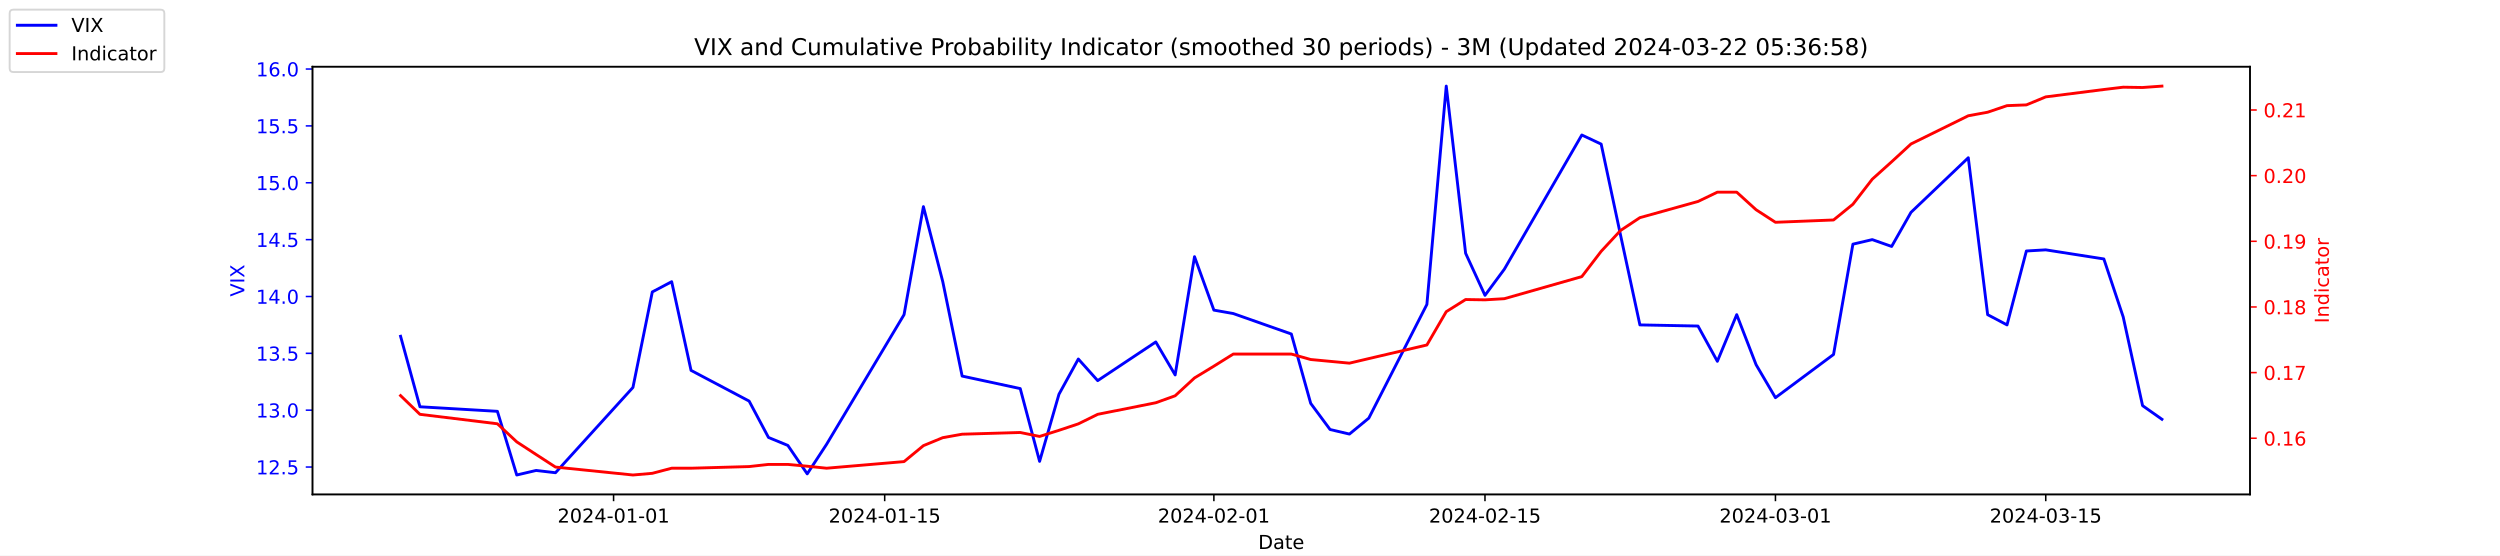
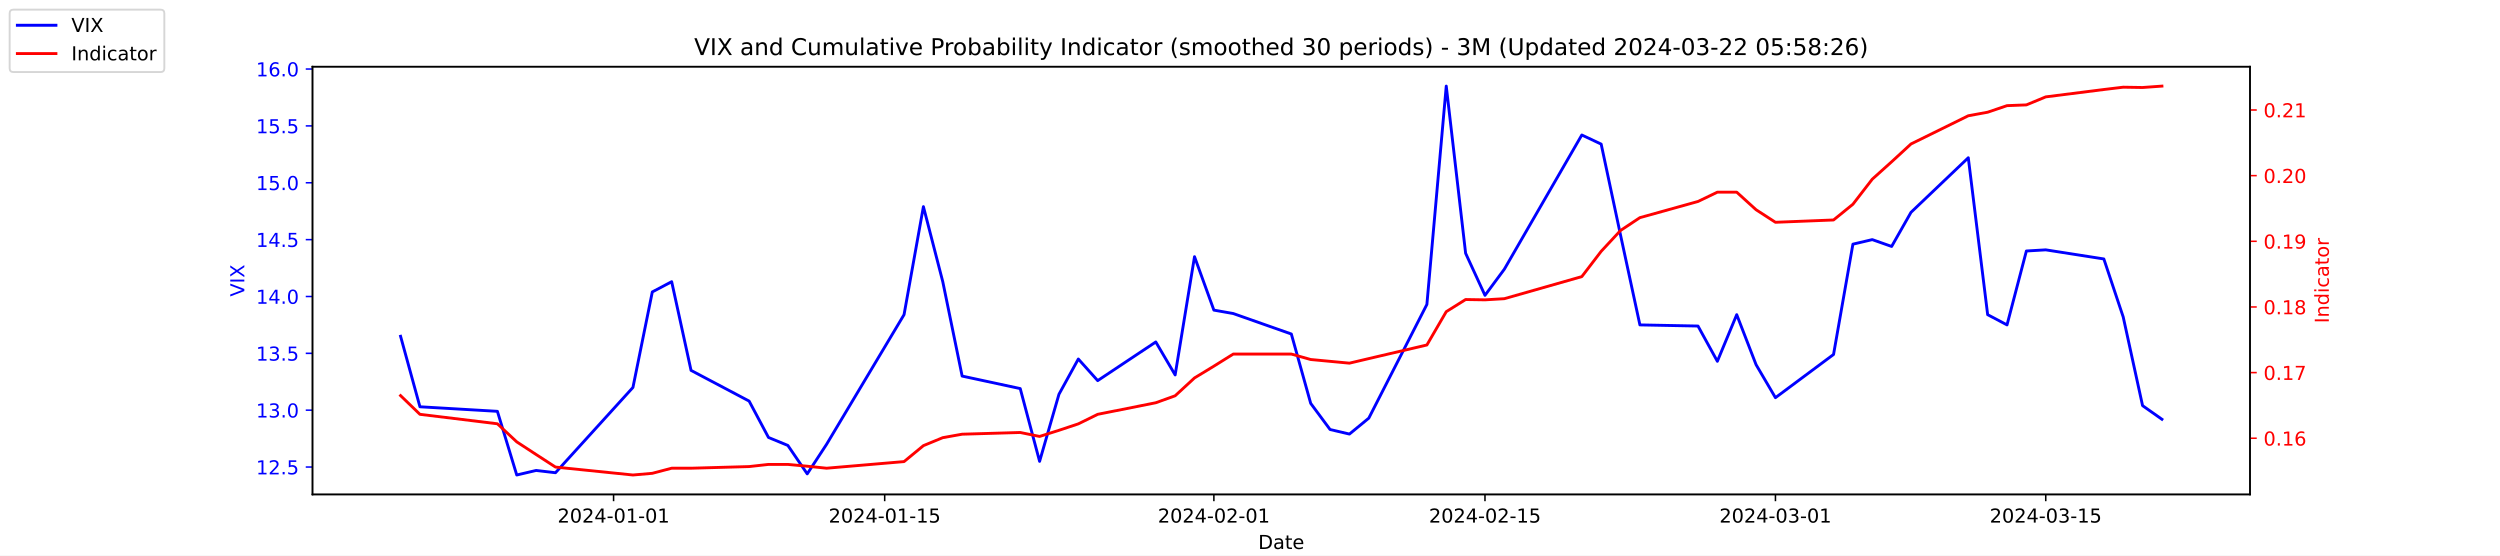
<svg xmlns="http://www.w3.org/2000/svg" xmlns:xlink="http://www.w3.org/1999/xlink" width="1296pt" height="288pt" viewBox="0 0 1296 288" version="1.1">
  <defs>
    <style type="text/css">*{stroke-linejoin: round; stroke-linecap: butt}</style>
  </defs>
  <g id="figure_1">
    <g id="patch_1">
      <path d="M 0 288  L 1296 288  L 1296 0  L 0 0  z " style="fill: #ffffff" />
    </g>
    <g id="axes_1">
      <g id="patch_2">
        <path d="M 162 256.32  L 1166.4 256.32  L 1166.4 34.56  L 162 34.56  z " style="fill: #ffffff" />
      </g>
      <g id="matplotlib.axis_1">
        <g id="xtick_1">
          <g id="line2d_1">
            <defs>
-               <path id="m1d651696b2" d="M 0 0  L 0 3.5  " style="stroke: #000000; stroke-width: 0.8" />
+               <path id="m2d29295053" d="M 0 0  L 0 3.5  " style="stroke: #000000; stroke-width: 0.8" />
            </defs>
            <g>
-               <use xlink:href="#m1d651696b2" x="318.079" y="256.32" style="stroke: #000000; stroke-width: 0.8" />
+               <use xlink:href="#m2d29295053" x="318.079" y="256.32" style="stroke: #000000; stroke-width: 0.8" />
            </g>
          </g>
          <g id="text_1">
            <g transform="translate(289.0209 270.9184) scale(0.1 -0.1)">
              <defs>
                <path id="DejaVuSans-32" d="M 1228 531  L 3431 531  L 3431 0  L 469 0  L 469 531  Q 828 903 1448 1529  Q 2069 2156 2228 2338  Q 2531 2678 2651 2914  Q 2772 3150 2772 3378  Q 2772 3750 2511 3984  Q 2250 4219 1831 4219  Q 1534 4219 1204 4116  Q 875 4013 500 3803  L 500 4441  Q 881 4594 1212 4672  Q 1544 4750 1819 4750  Q 2544 4750 2975 4387  Q 3406 4025 3406 3419  Q 3406 3131 3298 2873  Q 3191 2616 2906 2266  Q 2828 2175 2409 1742  Q 1991 1309 1228 531  z " transform="scale(0.015625)" />
                <path id="DejaVuSans-30" d="M 2034 4250  Q 1547 4250 1301 3770  Q 1056 3291 1056 2328  Q 1056 1369 1301 889  Q 1547 409 2034 409  Q 2525 409 2770 889  Q 3016 1369 3016 2328  Q 3016 3291 2770 3770  Q 2525 4250 2034 4250  z M 2034 4750  Q 2819 4750 3233 4129  Q 3647 3509 3647 2328  Q 3647 1150 3233 529  Q 2819 -91 2034 -91  Q 1250 -91 836 529  Q 422 1150 422 2328  Q 422 3509 836 4129  Q 1250 4750 2034 4750  z " transform="scale(0.015625)" />
                <path id="DejaVuSans-34" d="M 2419 4116  L 825 1625  L 2419 1625  L 2419 4116  z M 2253 4666  L 3047 4666  L 3047 1625  L 3713 1625  L 3713 1100  L 3047 1100  L 3047 0  L 2419 0  L 2419 1100  L 313 1100  L 313 1709  L 2253 4666  z " transform="scale(0.015625)" />
                <path id="DejaVuSans-2d" d="M 313 2009  L 1997 2009  L 1997 1497  L 313 1497  L 313 2009  z " transform="scale(0.015625)" />
                <path id="DejaVuSans-31" d="M 794 531  L 1825 531  L 1825 4091  L 703 3866  L 703 4441  L 1819 4666  L 2450 4666  L 2450 531  L 3481 531  L 3481 0  L 794 0  L 794 531  z " transform="scale(0.015625)" />
              </defs>
              <use xlink:href="#DejaVuSans-32" />
              <use xlink:href="#DejaVuSans-30" x="63.623" />
              <use xlink:href="#DejaVuSans-32" x="127.246" />
              <use xlink:href="#DejaVuSans-34" x="190.869" />
              <use xlink:href="#DejaVuSans-2d" x="254.492" />
              <use xlink:href="#DejaVuSans-30" x="290.576" />
              <use xlink:href="#DejaVuSans-31" x="354.199" />
              <use xlink:href="#DejaVuSans-2d" x="417.822" />
              <use xlink:href="#DejaVuSans-30" x="453.906" />
              <use xlink:href="#DejaVuSans-31" x="517.529" />
            </g>
          </g>
        </g>
        <g id="xtick_2">
          <g id="line2d_2">
            <g>
-               <use xlink:href="#m1d651696b2" x="458.619" y="256.32" style="stroke: #000000; stroke-width: 0.8" />
+               <use xlink:href="#m2d29295053" x="458.619" y="256.32" style="stroke: #000000; stroke-width: 0.8" />
            </g>
          </g>
          <g id="text_2">
            <g transform="translate(429.5608 270.9184) scale(0.1 -0.1)">
              <defs>
                <path id="DejaVuSans-35" d="M 691 4666  L 3169 4666  L 3169 4134  L 1269 4134  L 1269 2991  Q 1406 3038 1543 3061  Q 1681 3084 1819 3084  Q 2600 3084 3056 2656  Q 3513 2228 3513 1497  Q 3513 744 3044 326  Q 2575 -91 1722 -91  Q 1428 -91 1123 -41  Q 819 9 494 109  L 494 744  Q 775 591 1075 516  Q 1375 441 1709 441  Q 2250 441 2565 725  Q 2881 1009 2881 1497  Q 2881 1984 2565 2268  Q 2250 2553 1709 2553  Q 1456 2553 1204 2497  Q 953 2441 691 2322  L 691 4666  z " transform="scale(0.015625)" />
              </defs>
              <use xlink:href="#DejaVuSans-32" />
              <use xlink:href="#DejaVuSans-30" x="63.623" />
              <use xlink:href="#DejaVuSans-32" x="127.246" />
              <use xlink:href="#DejaVuSans-34" x="190.869" />
              <use xlink:href="#DejaVuSans-2d" x="254.492" />
              <use xlink:href="#DejaVuSans-30" x="290.576" />
              <use xlink:href="#DejaVuSans-31" x="354.199" />
              <use xlink:href="#DejaVuSans-2d" x="417.822" />
              <use xlink:href="#DejaVuSans-31" x="453.906" />
              <use xlink:href="#DejaVuSans-35" x="517.529" />
            </g>
          </g>
        </g>
        <g id="xtick_3">
          <g id="line2d_3">
            <g>
-               <use xlink:href="#m1d651696b2" x="629.274" y="256.32" style="stroke: #000000; stroke-width: 0.8" />
+               <use xlink:href="#m2d29295053" x="629.274" y="256.32" style="stroke: #000000; stroke-width: 0.8" />
            </g>
          </g>
          <g id="text_3">
            <g transform="translate(600.2164 270.9184) scale(0.1 -0.1)">
              <use xlink:href="#DejaVuSans-32" />
              <use xlink:href="#DejaVuSans-30" x="63.623" />
              <use xlink:href="#DejaVuSans-32" x="127.246" />
              <use xlink:href="#DejaVuSans-34" x="190.869" />
              <use xlink:href="#DejaVuSans-2d" x="254.492" />
              <use xlink:href="#DejaVuSans-30" x="290.576" />
              <use xlink:href="#DejaVuSans-32" x="354.199" />
              <use xlink:href="#DejaVuSans-2d" x="417.822" />
              <use xlink:href="#DejaVuSans-30" x="453.906" />
              <use xlink:href="#DejaVuSans-31" x="517.529" />
            </g>
          </g>
        </g>
        <g id="xtick_4">
          <g id="line2d_4">
            <g>
-               <use xlink:href="#m1d651696b2" x="769.814" y="256.32" style="stroke: #000000; stroke-width: 0.8" />
+               <use xlink:href="#m2d29295053" x="769.814" y="256.32" style="stroke: #000000; stroke-width: 0.8" />
            </g>
          </g>
          <g id="text_4">
            <g transform="translate(740.7562 270.9184) scale(0.1 -0.1)">
              <use xlink:href="#DejaVuSans-32" />
              <use xlink:href="#DejaVuSans-30" x="63.623" />
              <use xlink:href="#DejaVuSans-32" x="127.246" />
              <use xlink:href="#DejaVuSans-34" x="190.869" />
              <use xlink:href="#DejaVuSans-2d" x="254.492" />
              <use xlink:href="#DejaVuSans-30" x="290.576" />
              <use xlink:href="#DejaVuSans-32" x="354.199" />
              <use xlink:href="#DejaVuSans-2d" x="417.822" />
              <use xlink:href="#DejaVuSans-31" x="453.906" />
              <use xlink:href="#DejaVuSans-35" x="517.529" />
            </g>
          </g>
        </g>
        <g id="xtick_5">
          <g id="line2d_5">
            <g>
-               <use xlink:href="#m1d651696b2" x="920.392" y="256.32" style="stroke: #000000; stroke-width: 0.8" />
+               <use xlink:href="#m2d29295053" x="920.392" y="256.32" style="stroke: #000000; stroke-width: 0.8" />
            </g>
          </g>
          <g id="text_5">
            <g transform="translate(891.3347 270.9184) scale(0.1 -0.1)">
              <defs>
                <path id="DejaVuSans-33" d="M 2597 2516  Q 3050 2419 3304 2112  Q 3559 1806 3559 1356  Q 3559 666 3084 287  Q 2609 -91 1734 -91  Q 1441 -91 1130 -33  Q 819 25 488 141  L 488 750  Q 750 597 1062 519  Q 1375 441 1716 441  Q 2309 441 2620 675  Q 2931 909 2931 1356  Q 2931 1769 2642 2001  Q 2353 2234 1838 2234  L 1294 2234  L 1294 2753  L 1863 2753  Q 2328 2753 2575 2939  Q 2822 3125 2822 3475  Q 2822 3834 2567 4026  Q 2313 4219 1838 4219  Q 1578 4219 1281 4162  Q 984 4106 628 3988  L 628 4550  Q 988 4650 1302 4700  Q 1616 4750 1894 4750  Q 2613 4750 3031 4423  Q 3450 4097 3450 3541  Q 3450 3153 3228 2886  Q 3006 2619 2597 2516  z " transform="scale(0.015625)" />
              </defs>
              <use xlink:href="#DejaVuSans-32" />
              <use xlink:href="#DejaVuSans-30" x="63.623" />
              <use xlink:href="#DejaVuSans-32" x="127.246" />
              <use xlink:href="#DejaVuSans-34" x="190.869" />
              <use xlink:href="#DejaVuSans-2d" x="254.492" />
              <use xlink:href="#DejaVuSans-30" x="290.576" />
              <use xlink:href="#DejaVuSans-33" x="354.199" />
              <use xlink:href="#DejaVuSans-2d" x="417.822" />
              <use xlink:href="#DejaVuSans-30" x="453.906" />
              <use xlink:href="#DejaVuSans-31" x="517.529" />
            </g>
          </g>
        </g>
        <g id="xtick_6">
          <g id="line2d_6">
            <g>
-               <use xlink:href="#m1d651696b2" x="1060.514" y="256.32" style="stroke: #000000; stroke-width: 0.8" />
+               <use xlink:href="#m2d29295053" x="1060.514" y="256.32" style="stroke: #000000; stroke-width: 0.8" />
            </g>
          </g>
          <g id="text_6">
            <g transform="translate(1031.456 270.9184) scale(0.1 -0.1)">
              <use xlink:href="#DejaVuSans-32" />
              <use xlink:href="#DejaVuSans-30" x="63.623" />
              <use xlink:href="#DejaVuSans-32" x="127.246" />
              <use xlink:href="#DejaVuSans-34" x="190.869" />
              <use xlink:href="#DejaVuSans-2d" x="254.492" />
              <use xlink:href="#DejaVuSans-30" x="290.576" />
              <use xlink:href="#DejaVuSans-33" x="354.199" />
              <use xlink:href="#DejaVuSans-2d" x="417.822" />
              <use xlink:href="#DejaVuSans-31" x="453.906" />
              <use xlink:href="#DejaVuSans-35" x="517.529" />
            </g>
          </g>
        </g>
        <g id="text_7">
          <g transform="translate(652.2492 284.5966) scale(0.1 -0.1)">
            <defs>
              <path id="DejaVuSans-44" d="M 1259 4147  L 1259 519  L 2022 519  Q 2988 519 3436 956  Q 3884 1394 3884 2338  Q 3884 3275 3436 3711  Q 2988 4147 2022 4147  L 1259 4147  z M 628 4666  L 1925 4666  Q 3281 4666 3915 4102  Q 4550 3538 4550 2338  Q 4550 1131 3912 565  Q 3275 0 1925 0  L 628 0  L 628 4666  z " transform="scale(0.015625)" />
              <path id="DejaVuSans-61" d="M 2194 1759  Q 1497 1759 1228 1600  Q 959 1441 959 1056  Q 959 750 1161 570  Q 1363 391 1709 391  Q 2188 391 2477 730  Q 2766 1069 2766 1631  L 2766 1759  L 2194 1759  z M 3341 1997  L 3341 0  L 2766 0  L 2766 531  Q 2569 213 2275 61  Q 1981 -91 1556 -91  Q 1019 -91 701 211  Q 384 513 384 1019  Q 384 1609 779 1909  Q 1175 2209 1959 2209  L 2766 2209  L 2766 2266  Q 2766 2663 2505 2880  Q 2244 3097 1772 3097  Q 1472 3097 1187 3025  Q 903 2953 641 2809  L 641 3341  Q 956 3463 1253 3523  Q 1550 3584 1831 3584  Q 2591 3584 2966 3190  Q 3341 2797 3341 1997  z " transform="scale(0.015625)" />
              <path id="DejaVuSans-74" d="M 1172 4494  L 1172 3500  L 2356 3500  L 2356 3053  L 1172 3053  L 1172 1153  Q 1172 725 1289 603  Q 1406 481 1766 481  L 2356 481  L 2356 0  L 1766 0  Q 1100 0 847 248  Q 594 497 594 1153  L 594 3053  L 172 3053  L 172 3500  L 594 3500  L 594 4494  L 1172 4494  z " transform="scale(0.015625)" />
              <path id="DejaVuSans-65" d="M 3597 1894  L 3597 1613  L 953 1613  Q 991 1019 1311 708  Q 1631 397 2203 397  Q 2534 397 2845 478  Q 3156 559 3463 722  L 3463 178  Q 3153 47 2828 -22  Q 2503 -91 2169 -91  Q 1331 -91 842 396  Q 353 884 353 1716  Q 353 2575 817 3079  Q 1281 3584 2069 3584  Q 2775 3584 3186 3129  Q 3597 2675 3597 1894  z M 3022 2063  Q 3016 2534 2758 2815  Q 2500 3097 2075 3097  Q 1594 3097 1305 2825  Q 1016 2553 972 2059  L 3022 2063  z " transform="scale(0.015625)" />
            </defs>
            <use xlink:href="#DejaVuSans-44" />
            <use xlink:href="#DejaVuSans-61" x="77.002" />
            <use xlink:href="#DejaVuSans-74" x="138.281" />
            <use xlink:href="#DejaVuSans-65" x="177.49" />
          </g>
        </g>
      </g>
      <g id="matplotlib.axis_2">
        <g id="ytick_1">
          <g id="line2d_7">
            <defs>
-               <path id="m2d8a5d0b53" d="M 0 0  L -3.5 0  " style="stroke: #0000ff; stroke-width: 0.8" />
+               <path id="m1aa3dd4fe2" d="M 0 0  L -3.5 0  " style="stroke: #0000ff; stroke-width: 0.8" />
            </defs>
            <g>
-               <use xlink:href="#m2d8a5d0b53" x="162" y="242.114" style="fill: #0000ff; stroke: #0000ff; stroke-width: 0.8" />
+               <use xlink:href="#m1aa3dd4fe2" x="162" y="242.114" style="fill: #0000ff; stroke: #0000ff; stroke-width: 0.8" />
            </g>
          </g>
          <g id="text_8">
            <g style="fill: #0000ff" transform="translate(132.7344 245.9129) scale(0.1 -0.1)">
              <defs>
                <path id="DejaVuSans-2e" d="M 684 794  L 1344 794  L 1344 0  L 684 0  L 684 794  z " transform="scale(0.015625)" />
              </defs>
              <use xlink:href="#DejaVuSans-31" />
              <use xlink:href="#DejaVuSans-32" x="63.623" />
              <use xlink:href="#DejaVuSans-2e" x="127.246" />
              <use xlink:href="#DejaVuSans-35" x="159.033" />
            </g>
          </g>
        </g>
        <g id="ytick_2">
          <g id="line2d_8">
            <g>
-               <use xlink:href="#m2d8a5d0b53" x="162" y="212.64" style="fill: #0000ff; stroke: #0000ff; stroke-width: 0.8" />
+               <use xlink:href="#m1aa3dd4fe2" x="162" y="212.64" style="fill: #0000ff; stroke: #0000ff; stroke-width: 0.8" />
            </g>
          </g>
          <g id="text_9">
            <g style="fill: #0000ff" transform="translate(132.7344 216.4392) scale(0.1 -0.1)">
              <use xlink:href="#DejaVuSans-31" />
              <use xlink:href="#DejaVuSans-33" x="63.623" />
              <use xlink:href="#DejaVuSans-2e" x="127.246" />
              <use xlink:href="#DejaVuSans-30" x="159.033" />
            </g>
          </g>
        </g>
        <g id="ytick_3">
          <g id="line2d_9">
            <g>
-               <use xlink:href="#m2d8a5d0b53" x="162" y="183.166" style="fill: #0000ff; stroke: #0000ff; stroke-width: 0.8" />
+               <use xlink:href="#m1aa3dd4fe2" x="162" y="183.166" style="fill: #0000ff; stroke: #0000ff; stroke-width: 0.8" />
            </g>
          </g>
          <g id="text_10">
            <g style="fill: #0000ff" transform="translate(132.7344 186.9656) scale(0.1 -0.1)">
              <use xlink:href="#DejaVuSans-31" />
              <use xlink:href="#DejaVuSans-33" x="63.623" />
              <use xlink:href="#DejaVuSans-2e" x="127.246" />
              <use xlink:href="#DejaVuSans-35" x="159.033" />
            </g>
          </g>
        </g>
        <g id="ytick_4">
          <g id="line2d_10">
            <g>
-               <use xlink:href="#m2d8a5d0b53" x="162" y="153.693" style="fill: #0000ff; stroke: #0000ff; stroke-width: 0.8" />
+               <use xlink:href="#m1aa3dd4fe2" x="162" y="153.693" style="fill: #0000ff; stroke: #0000ff; stroke-width: 0.8" />
            </g>
          </g>
          <g id="text_11">
            <g style="fill: #0000ff" transform="translate(132.7344 157.4919) scale(0.1 -0.1)">
              <use xlink:href="#DejaVuSans-31" />
              <use xlink:href="#DejaVuSans-34" x="63.623" />
              <use xlink:href="#DejaVuSans-2e" x="127.246" />
              <use xlink:href="#DejaVuSans-30" x="159.033" />
            </g>
          </g>
        </g>
        <g id="ytick_5">
          <g id="line2d_11">
            <g>
-               <use xlink:href="#m2d8a5d0b53" x="162" y="124.219" style="fill: #0000ff; stroke: #0000ff; stroke-width: 0.8" />
+               <use xlink:href="#m1aa3dd4fe2" x="162" y="124.219" style="fill: #0000ff; stroke: #0000ff; stroke-width: 0.8" />
            </g>
          </g>
          <g id="text_12">
            <g style="fill: #0000ff" transform="translate(132.7344 128.0182) scale(0.1 -0.1)">
              <use xlink:href="#DejaVuSans-31" />
              <use xlink:href="#DejaVuSans-34" x="63.623" />
              <use xlink:href="#DejaVuSans-2e" x="127.246" />
              <use xlink:href="#DejaVuSans-35" x="159.033" />
            </g>
          </g>
        </g>
        <g id="ytick_6">
          <g id="line2d_12">
            <g>
-               <use xlink:href="#m2d8a5d0b53" x="162" y="94.745" style="fill: #0000ff; stroke: #0000ff; stroke-width: 0.8" />
+               <use xlink:href="#m1aa3dd4fe2" x="162" y="94.745" style="fill: #0000ff; stroke: #0000ff; stroke-width: 0.8" />
            </g>
          </g>
          <g id="text_13">
            <g style="fill: #0000ff" transform="translate(132.7344 98.5445) scale(0.1 -0.1)">
              <use xlink:href="#DejaVuSans-31" />
              <use xlink:href="#DejaVuSans-35" x="63.623" />
              <use xlink:href="#DejaVuSans-2e" x="127.246" />
              <use xlink:href="#DejaVuSans-30" x="159.033" />
            </g>
          </g>
        </g>
        <g id="ytick_7">
          <g id="line2d_13">
            <g>
-               <use xlink:href="#m2d8a5d0b53" x="162" y="65.272" style="fill: #0000ff; stroke: #0000ff; stroke-width: 0.8" />
+               <use xlink:href="#m1aa3dd4fe2" x="162" y="65.272" style="fill: #0000ff; stroke: #0000ff; stroke-width: 0.8" />
            </g>
          </g>
          <g id="text_14">
            <g style="fill: #0000ff" transform="translate(132.7344 69.07082) scale(0.1 -0.1)">
              <use xlink:href="#DejaVuSans-31" />
              <use xlink:href="#DejaVuSans-35" x="63.623" />
              <use xlink:href="#DejaVuSans-2e" x="127.246" />
              <use xlink:href="#DejaVuSans-35" x="159.033" />
            </g>
          </g>
        </g>
        <g id="ytick_8">
          <g id="line2d_14">
            <g>
-               <use xlink:href="#m2d8a5d0b53" x="162" y="35.798" style="fill: #0000ff; stroke: #0000ff; stroke-width: 0.8" />
+               <use xlink:href="#m1aa3dd4fe2" x="162" y="35.798" style="fill: #0000ff; stroke: #0000ff; stroke-width: 0.8" />
            </g>
          </g>
          <g id="text_15">
            <g style="fill: #0000ff" transform="translate(132.7344 39.59714) scale(0.1 -0.1)">
              <defs>
                <path id="DejaVuSans-36" d="M 2113 2584  Q 1688 2584 1439 2293  Q 1191 2003 1191 1497  Q 1191 994 1439 701  Q 1688 409 2113 409  Q 2538 409 2786 701  Q 3034 994 3034 1497  Q 3034 2003 2786 2293  Q 2538 2584 2113 2584  z M 3366 4563  L 3366 3988  Q 3128 4100 2886 4159  Q 2644 4219 2406 4219  Q 1781 4219 1451 3797  Q 1122 3375 1075 2522  Q 1259 2794 1537 2939  Q 1816 3084 2150 3084  Q 2853 3084 3261 2657  Q 3669 2231 3669 1497  Q 3669 778 3244 343  Q 2819 -91 2113 -91  Q 1303 -91 875 529  Q 447 1150 447 2328  Q 447 3434 972 4092  Q 1497 4750 2381 4750  Q 2619 4750 2861 4703  Q 3103 4656 3366 4563  z " transform="scale(0.015625)" />
              </defs>
              <use xlink:href="#DejaVuSans-31" />
              <use xlink:href="#DejaVuSans-36" x="63.623" />
              <use xlink:href="#DejaVuSans-2e" x="127.246" />
              <use xlink:href="#DejaVuSans-30" x="159.033" />
            </g>
          </g>
        </g>
        <g id="text_16">
          <g style="fill: #0000ff" transform="translate(126.6547 153.7603) rotate(-90) scale(0.1 -0.1)">
            <defs>
              <path id="DejaVuSans-56" d="M 1831 0  L 50 4666  L 709 4666  L 2188 738  L 3669 4666  L 4325 4666  L 2547 0  L 1831 0  z " transform="scale(0.015625)" />
              <path id="DejaVuSans-49" d="M 628 4666  L 1259 4666  L 1259 0  L 628 0  L 628 4666  z " transform="scale(0.015625)" />
              <path id="DejaVuSans-58" d="M 403 4666  L 1081 4666  L 2241 2931  L 3406 4666  L 4084 4666  L 2584 2425  L 4184 0  L 3506 0  L 2194 1984  L 872 0  L 191 0  L 1856 2491  L 403 4666  z " transform="scale(0.015625)" />
            </defs>
            <use xlink:href="#DejaVuSans-56" />
            <use xlink:href="#DejaVuSans-49" x="68.408" />
            <use xlink:href="#DejaVuSans-58" x="97.9" />
          </g>
        </g>
      </g>
      <g id="line2d_15">
-         <path d="M 207.655 174.324  L 217.693 210.872  L 257.847 213.23  L 267.886 246.24  L 277.924 243.882  L 287.963 245.061  L 328.117 200.851  L 338.156 151.335  L 348.194 146.029  L 358.233 192.008  L 388.349 207.924  L 398.387 226.787  L 408.426 230.914  L 418.464 245.651  L 428.503 230.324  L 468.657 163.124  L 478.696 107.124  L 488.734 146.029  L 498.773 194.956  L 528.889 201.44  L 538.927 239.166  L 548.966 204.387  L 559.004 186.114  L 569.043 197.314  L 599.158 177.272  L 609.197 194.366  L 619.236 133.061  L 629.274 160.766  L 639.313 162.535  L 669.428 173.145  L 679.467 209.103  L 689.506 222.661  L 699.544 225.019  L 709.583 216.766  L 739.698 157.819  L 749.737 44.64  L 759.775 131.293  L 769.814 153.103  L 779.853 139.545  L 820.007 69.987  L 830.045 74.703  L 840.084 121.861  L 850.123 168.429  L 880.238 169.019  L 890.277 187.293  L 900.315 163.124  L 910.354 189.061  L 920.392 206.156  L 950.508 183.756  L 960.547 126.577  L 970.585 124.219  L 980.624 127.756  L 990.662 110.072  L 1020.36 81.777  L 1030.398 163.124  L 1040.437 168.429  L 1050.476 130.114  L 1060.514 129.524  L 1090.63 134.24  L 1100.668 164.303  L 1110.707 210.282  L 1120.745 217.356  " clip-path="url(#p5d1d0aa7db)" style="fill: none; stroke: #0000ff; stroke-width: 1.5; stroke-linecap: square" />
+         <path d="M 207.655 174.324  L 217.693 210.872  L 257.847 213.23  L 267.886 246.24  L 277.924 243.882  L 287.963 245.061  L 328.117 200.851  L 338.156 151.335  L 348.194 146.029  L 358.233 192.008  L 388.349 207.924  L 398.387 226.787  L 408.426 230.914  L 418.464 245.651  L 428.503 230.324  L 468.657 163.124  L 478.696 107.124  L 488.734 146.029  L 498.773 194.956  L 528.889 201.44  L 538.927 239.166  L 548.966 204.387  L 559.004 186.114  L 569.043 197.314  L 599.158 177.272  L 609.197 194.366  L 619.236 133.061  L 629.274 160.766  L 639.313 162.535  L 669.428 173.145  L 679.467 209.103  L 689.506 222.661  L 699.544 225.019  L 709.583 216.766  L 739.698 157.819  L 749.737 44.64  L 759.775 131.293  L 769.814 153.103  L 779.853 139.545  L 820.007 69.987  L 830.045 74.703  L 840.084 121.861  L 850.123 168.429  L 880.238 169.019  L 890.277 187.293  L 900.315 163.124  L 910.354 189.061  L 920.392 206.156  L 950.508 183.756  L 960.547 126.577  L 970.585 124.219  L 980.624 127.756  L 990.662 110.072  L 1020.36 81.777  L 1030.398 163.124  L 1040.437 168.429  L 1050.476 130.114  L 1060.514 129.524  L 1090.63 134.24  L 1100.668 164.303  L 1110.707 210.282  L 1120.745 217.356  " clip-path="url(#pbc83097268)" style="fill: none; stroke: #0000ff; stroke-width: 1.5; stroke-linecap: square" />
      </g>
      <g id="patch_3">
        <path d="M 162 256.32  L 162 34.56  " style="fill: none; stroke: #000000; stroke-width: 0.8; stroke-linejoin: miter; stroke-linecap: square" />
      </g>
      <g id="patch_4">
        <path d="M 1166.4 256.32  L 1166.4 34.56  " style="fill: none; stroke: #000000; stroke-width: 0.8; stroke-linejoin: miter; stroke-linecap: square" />
      </g>
      <g id="patch_5">
        <path d="M 162 256.32  L 1166.4 256.32  " style="fill: none; stroke: #000000; stroke-width: 0.8; stroke-linejoin: miter; stroke-linecap: square" />
      </g>
      <g id="patch_6">
        <path d="M 162 34.56  L 1166.4 34.56  " style="fill: none; stroke: #000000; stroke-width: 0.8; stroke-linejoin: miter; stroke-linecap: square" />
      </g>
    </g>
    <g id="axes_2">
      <g id="matplotlib.axis_3">
        <g id="ytick_9">
          <g id="line2d_16">
            <defs>
-               <path id="m0c11523f32" d="M 0 0  L 3.5 0  " style="stroke: #ff0000; stroke-width: 0.8" />
+               <path id="me7dcb018c7" d="M 0 0  L 3.5 0  " style="stroke: #ff0000; stroke-width: 0.8" />
            </defs>
            <g>
-               <use xlink:href="#m0c11523f32" x="1166.4" y="227.187" style="fill: #ff0000; stroke: #ff0000; stroke-width: 0.8" />
+               <use xlink:href="#me7dcb018c7" x="1166.4" y="227.187" style="fill: #ff0000; stroke: #ff0000; stroke-width: 0.8" />
            </g>
          </g>
          <g id="text_17">
            <g style="fill: #ff0000" transform="translate(1173.4 230.986) scale(0.1 -0.1)">
              <use xlink:href="#DejaVuSans-30" />
              <use xlink:href="#DejaVuSans-2e" x="63.623" />
              <use xlink:href="#DejaVuSans-31" x="95.41" />
              <use xlink:href="#DejaVuSans-36" x="159.033" />
            </g>
          </g>
        </g>
        <g id="ytick_10">
          <g id="line2d_17">
            <g>
-               <use xlink:href="#m0c11523f32" x="1166.4" y="193.154" style="fill: #ff0000; stroke: #ff0000; stroke-width: 0.8" />
+               <use xlink:href="#me7dcb018c7" x="1166.4" y="193.154" style="fill: #ff0000; stroke: #ff0000; stroke-width: 0.8" />
            </g>
          </g>
          <g id="text_18">
            <g style="fill: #ff0000" transform="translate(1173.4 196.9531) scale(0.1 -0.1)">
              <defs>
                <path id="DejaVuSans-37" d="M 525 4666  L 3525 4666  L 3525 4397  L 1831 0  L 1172 0  L 2766 4134  L 525 4134  L 525 4666  z " transform="scale(0.015625)" />
              </defs>
              <use xlink:href="#DejaVuSans-30" />
              <use xlink:href="#DejaVuSans-2e" x="63.623" />
              <use xlink:href="#DejaVuSans-31" x="95.41" />
              <use xlink:href="#DejaVuSans-37" x="159.033" />
            </g>
          </g>
        </g>
        <g id="ytick_11">
          <g id="line2d_18">
            <g>
-               <use xlink:href="#m0c11523f32" x="1166.4" y="159.121" style="fill: #ff0000; stroke: #ff0000; stroke-width: 0.8" />
+               <use xlink:href="#me7dcb018c7" x="1166.4" y="159.121" style="fill: #ff0000; stroke: #ff0000; stroke-width: 0.8" />
            </g>
          </g>
          <g id="text_19">
            <g style="fill: #ff0000" transform="translate(1173.4 162.9202) scale(0.1 -0.1)">
              <defs>
                <path id="DejaVuSans-38" d="M 2034 2216  Q 1584 2216 1326 1975  Q 1069 1734 1069 1313  Q 1069 891 1326 650  Q 1584 409 2034 409  Q 2484 409 2743 651  Q 3003 894 3003 1313  Q 3003 1734 2745 1975  Q 2488 2216 2034 2216  z M 1403 2484  Q 997 2584 770 2862  Q 544 3141 544 3541  Q 544 4100 942 4425  Q 1341 4750 2034 4750  Q 2731 4750 3128 4425  Q 3525 4100 3525 3541  Q 3525 3141 3298 2862  Q 3072 2584 2669 2484  Q 3125 2378 3379 2068  Q 3634 1759 3634 1313  Q 3634 634 3220 271  Q 2806 -91 2034 -91  Q 1263 -91 848 271  Q 434 634 434 1313  Q 434 1759 690 2068  Q 947 2378 1403 2484  z M 1172 3481  Q 1172 3119 1398 2916  Q 1625 2713 2034 2713  Q 2441 2713 2670 2916  Q 2900 3119 2900 3481  Q 2900 3844 2670 4047  Q 2441 4250 2034 4250  Q 1625 4250 1398 4047  Q 1172 3844 1172 3481  z " transform="scale(0.015625)" />
              </defs>
              <use xlink:href="#DejaVuSans-30" />
              <use xlink:href="#DejaVuSans-2e" x="63.623" />
              <use xlink:href="#DejaVuSans-31" x="95.41" />
              <use xlink:href="#DejaVuSans-38" x="159.033" />
            </g>
          </g>
        </g>
        <g id="ytick_12">
          <g id="line2d_19">
            <g>
-               <use xlink:href="#m0c11523f32" x="1166.4" y="125.088" style="fill: #ff0000; stroke: #ff0000; stroke-width: 0.8" />
+               <use xlink:href="#me7dcb018c7" x="1166.4" y="125.088" style="fill: #ff0000; stroke: #ff0000; stroke-width: 0.8" />
            </g>
          </g>
          <g id="text_20">
            <g style="fill: #ff0000" transform="translate(1173.4 128.8873) scale(0.1 -0.1)">
              <defs>
                <path id="DejaVuSans-39" d="M 703 97  L 703 672  Q 941 559 1184 500  Q 1428 441 1663 441  Q 2288 441 2617 861  Q 2947 1281 2994 2138  Q 2813 1869 2534 1725  Q 2256 1581 1919 1581  Q 1219 1581 811 2004  Q 403 2428 403 3163  Q 403 3881 828 4315  Q 1253 4750 1959 4750  Q 2769 4750 3195 4129  Q 3622 3509 3622 2328  Q 3622 1225 3098 567  Q 2575 -91 1691 -91  Q 1453 -91 1209 -44  Q 966 3 703 97  z M 1959 2075  Q 2384 2075 2632 2365  Q 2881 2656 2881 3163  Q 2881 3666 2632 3958  Q 2384 4250 1959 4250  Q 1534 4250 1286 3958  Q 1038 3666 1038 3163  Q 1038 2656 1286 2365  Q 1534 2075 1959 2075  z " transform="scale(0.015625)" />
              </defs>
              <use xlink:href="#DejaVuSans-30" />
              <use xlink:href="#DejaVuSans-2e" x="63.623" />
              <use xlink:href="#DejaVuSans-31" x="95.41" />
              <use xlink:href="#DejaVuSans-39" x="159.033" />
            </g>
          </g>
        </g>
        <g id="ytick_13">
          <g id="line2d_20">
            <g>
-               <use xlink:href="#m0c11523f32" x="1166.4" y="91.055" style="fill: #ff0000; stroke: #ff0000; stroke-width: 0.8" />
+               <use xlink:href="#me7dcb018c7" x="1166.4" y="91.055" style="fill: #ff0000; stroke: #ff0000; stroke-width: 0.8" />
            </g>
          </g>
          <g id="text_21">
            <g style="fill: #ff0000" transform="translate(1173.4 94.85438) scale(0.1 -0.1)">
              <use xlink:href="#DejaVuSans-30" />
              <use xlink:href="#DejaVuSans-2e" x="63.623" />
              <use xlink:href="#DejaVuSans-32" x="95.41" />
              <use xlink:href="#DejaVuSans-30" x="159.033" />
            </g>
          </g>
        </g>
        <g id="ytick_14">
          <g id="line2d_21">
            <g>
-               <use xlink:href="#m0c11523f32" x="1166.4" y="57.022" style="fill: #ff0000; stroke: #ff0000; stroke-width: 0.8" />
+               <use xlink:href="#me7dcb018c7" x="1166.4" y="57.022" style="fill: #ff0000; stroke: #ff0000; stroke-width: 0.8" />
            </g>
          </g>
          <g id="text_22">
            <g style="fill: #ff0000" transform="translate(1173.4 60.82148) scale(0.1 -0.1)">
              <use xlink:href="#DejaVuSans-30" />
              <use xlink:href="#DejaVuSans-2e" x="63.623" />
              <use xlink:href="#DejaVuSans-32" x="95.41" />
              <use xlink:href="#DejaVuSans-31" x="159.033" />
            </g>
          </g>
        </g>
        <g id="text_23">
          <g style="fill: #ff0000" transform="translate(1207.264 167.5353) rotate(-90) scale(0.1 -0.1)">
            <defs>
              <path id="DejaVuSans-6e" d="M 3513 2113  L 3513 0  L 2938 0  L 2938 2094  Q 2938 2591 2744 2837  Q 2550 3084 2163 3084  Q 1697 3084 1428 2787  Q 1159 2491 1159 1978  L 1159 0  L 581 0  L 581 3500  L 1159 3500  L 1159 2956  Q 1366 3272 1645 3428  Q 1925 3584 2291 3584  Q 2894 3584 3203 3211  Q 3513 2838 3513 2113  z " transform="scale(0.015625)" />
              <path id="DejaVuSans-64" d="M 2906 2969  L 2906 4863  L 3481 4863  L 3481 0  L 2906 0  L 2906 525  Q 2725 213 2448 61  Q 2172 -91 1784 -91  Q 1150 -91 751 415  Q 353 922 353 1747  Q 353 2572 751 3078  Q 1150 3584 1784 3584  Q 2172 3584 2448 3432  Q 2725 3281 2906 2969  z M 947 1747  Q 947 1113 1208 752  Q 1469 391 1925 391  Q 2381 391 2643 752  Q 2906 1113 2906 1747  Q 2906 2381 2643 2742  Q 2381 3103 1925 3103  Q 1469 3103 1208 2742  Q 947 2381 947 1747  z " transform="scale(0.015625)" />
              <path id="DejaVuSans-69" d="M 603 3500  L 1178 3500  L 1178 0  L 603 0  L 603 3500  z M 603 4863  L 1178 4863  L 1178 4134  L 603 4134  L 603 4863  z " transform="scale(0.015625)" />
              <path id="DejaVuSans-63" d="M 3122 3366  L 3122 2828  Q 2878 2963 2633 3030  Q 2388 3097 2138 3097  Q 1578 3097 1268 2742  Q 959 2388 959 1747  Q 959 1106 1268 751  Q 1578 397 2138 397  Q 2388 397 2633 464  Q 2878 531 3122 666  L 3122 134  Q 2881 22 2623 -34  Q 2366 -91 2075 -91  Q 1284 -91 818 406  Q 353 903 353 1747  Q 353 2603 823 3093  Q 1294 3584 2113 3584  Q 2378 3584 2631 3529  Q 2884 3475 3122 3366  z " transform="scale(0.015625)" />
              <path id="DejaVuSans-6f" d="M 1959 3097  Q 1497 3097 1228 2736  Q 959 2375 959 1747  Q 959 1119 1226 758  Q 1494 397 1959 397  Q 2419 397 2687 759  Q 2956 1122 2956 1747  Q 2956 2369 2687 2733  Q 2419 3097 1959 3097  z M 1959 3584  Q 2709 3584 3137 3096  Q 3566 2609 3566 1747  Q 3566 888 3137 398  Q 2709 -91 1959 -91  Q 1206 -91 779 398  Q 353 888 353 1747  Q 353 2609 779 3096  Q 1206 3584 1959 3584  z " transform="scale(0.015625)" />
              <path id="DejaVuSans-72" d="M 2631 2963  Q 2534 3019 2420 3045  Q 2306 3072 2169 3072  Q 1681 3072 1420 2755  Q 1159 2438 1159 1844  L 1159 0  L 581 0  L 581 3500  L 1159 3500  L 1159 2956  Q 1341 3275 1631 3429  Q 1922 3584 2338 3584  Q 2397 3584 2469 3576  Q 2541 3569 2628 3553  L 2631 2963  z " transform="scale(0.015625)" />
            </defs>
            <use xlink:href="#DejaVuSans-49" />
            <use xlink:href="#DejaVuSans-6e" x="29.492" />
            <use xlink:href="#DejaVuSans-64" x="92.871" />
            <use xlink:href="#DejaVuSans-69" x="156.348" />
            <use xlink:href="#DejaVuSans-63" x="184.131" />
            <use xlink:href="#DejaVuSans-61" x="239.111" />
            <use xlink:href="#DejaVuSans-74" x="300.391" />
            <use xlink:href="#DejaVuSans-6f" x="339.6" />
            <use xlink:href="#DejaVuSans-72" x="400.781" />
          </g>
        </g>
      </g>
      <g id="line2d_22">
-         <path d="M 207.655 205.086  L 217.693 214.786  L 257.847 219.689  L 267.886 229.063  L 277.924 235.619  L 287.963 242.129  L 328.117 246.24  L 338.156 245.366  L 348.194 242.721  L 358.233 242.721  L 388.349 241.87  L 398.387 240.753  L 408.426 240.753  L 418.464 241.684  L 428.503 242.721  L 468.657 239.293  L 478.696 231.023  L 488.734 226.886  L 498.773 225.089  L 528.889 224.204  L 538.927 226.249  L 548.966 223.074  L 559.004 219.73  L 569.043 214.786  L 599.158 208.783  L 609.197 205.173  L 619.236 195.916  L 629.274 189.814  L 639.313 183.549  L 669.428 183.549  L 679.467 186.37  L 689.506 187.318  L 699.544 188.263  L 709.583 185.894  L 739.698 178.839  L 749.737 161.564  L 759.775 155.274  L 769.814 155.436  L 779.853 154.842  L 820.007 143.395  L 830.045 130.285  L 840.084 119.479  L 850.123 112.831  L 880.238 104.448  L 890.277 99.626  L 900.315 99.626  L 910.354 108.736  L 920.392 115.233  L 950.508 114.035  L 960.547 105.885  L 970.585 92.883  L 980.624 83.868  L 990.662 74.632  L 1020.36 60.013  L 1030.398 58.172  L 1040.437 54.768  L 1050.476 54.379  L 1060.514 50.221  L 1090.63 46.405  L 1100.668 45.203  L 1110.707 45.363  L 1120.745 44.64  " clip-path="url(#p5d1d0aa7db)" style="fill: none; stroke: #ff0000; stroke-width: 1.5; stroke-linecap: square" />
+         <path d="M 207.655 205.086  L 217.693 214.786  L 257.847 219.689  L 267.886 229.063  L 277.924 235.619  L 287.963 242.129  L 328.117 246.24  L 338.156 245.366  L 348.194 242.721  L 358.233 242.721  L 388.349 241.87  L 398.387 240.753  L 408.426 240.753  L 418.464 241.684  L 428.503 242.721  L 468.657 239.293  L 478.696 231.023  L 488.734 226.886  L 498.773 225.089  L 528.889 224.204  L 538.927 226.249  L 548.966 223.074  L 559.004 219.73  L 569.043 214.786  L 599.158 208.783  L 609.197 205.173  L 619.236 195.916  L 629.274 189.814  L 639.313 183.549  L 669.428 183.549  L 679.467 186.37  L 689.506 187.318  L 699.544 188.263  L 709.583 185.894  L 739.698 178.839  L 749.737 161.564  L 759.775 155.274  L 769.814 155.436  L 779.853 154.842  L 820.007 143.395  L 830.045 130.285  L 840.084 119.479  L 850.123 112.831  L 880.238 104.448  L 890.277 99.626  L 900.315 99.626  L 910.354 108.736  L 920.392 115.233  L 950.508 114.035  L 960.547 105.885  L 970.585 92.883  L 980.624 83.868  L 990.662 74.632  L 1020.36 60.013  L 1030.398 58.172  L 1040.437 54.768  L 1050.476 54.379  L 1060.514 50.221  L 1090.63 46.405  L 1100.668 45.203  L 1110.707 45.363  L 1120.745 44.64  " clip-path="url(#pbc83097268)" style="fill: none; stroke: #ff0000; stroke-width: 1.5; stroke-linecap: square" />
      </g>
      <g id="patch_7">
        <path d="M 162 256.32  L 162 34.56  " style="fill: none; stroke: #000000; stroke-width: 0.8; stroke-linejoin: miter; stroke-linecap: square" />
      </g>
      <g id="patch_8">
        <path d="M 1166.4 256.32  L 1166.4 34.56  " style="fill: none; stroke: #000000; stroke-width: 0.8; stroke-linejoin: miter; stroke-linecap: square" />
      </g>
      <g id="patch_9">
        <path d="M 162 256.32  L 1166.4 256.32  " style="fill: none; stroke: #000000; stroke-width: 0.8; stroke-linejoin: miter; stroke-linecap: square" />
      </g>
      <g id="patch_10">
        <path d="M 162 34.56  L 1166.4 34.56  " style="fill: none; stroke: #000000; stroke-width: 0.8; stroke-linejoin: miter; stroke-linecap: square" />
      </g>
      <g id="text_24">
        <g transform="translate(359.8481 28.56) scale(0.12 -0.12)">
          <defs>
            <path id="DejaVuSans-20" transform="scale(0.015625)" />
            <path id="DejaVuSans-43" d="M 4122 4306  L 4122 3641  Q 3803 3938 3442 4084  Q 3081 4231 2675 4231  Q 1875 4231 1450 3742  Q 1025 3253 1025 2328  Q 1025 1406 1450 917  Q 1875 428 2675 428  Q 3081 428 3442 575  Q 3803 722 4122 1019  L 4122 359  Q 3791 134 3420 21  Q 3050 -91 2638 -91  Q 1578 -91 968 557  Q 359 1206 359 2328  Q 359 3453 968 4101  Q 1578 4750 2638 4750  Q 3056 4750 3426 4639  Q 3797 4528 4122 4306  z " transform="scale(0.015625)" />
            <path id="DejaVuSans-75" d="M 544 1381  L 544 3500  L 1119 3500  L 1119 1403  Q 1119 906 1312 657  Q 1506 409 1894 409  Q 2359 409 2629 706  Q 2900 1003 2900 1516  L 2900 3500  L 3475 3500  L 3475 0  L 2900 0  L 2900 538  Q 2691 219 2414 64  Q 2138 -91 1772 -91  Q 1169 -91 856 284  Q 544 659 544 1381  z M 1991 3584  L 1991 3584  z " transform="scale(0.015625)" />
            <path id="DejaVuSans-6d" d="M 3328 2828  Q 3544 3216 3844 3400  Q 4144 3584 4550 3584  Q 5097 3584 5394 3201  Q 5691 2819 5691 2113  L 5691 0  L 5113 0  L 5113 2094  Q 5113 2597 4934 2840  Q 4756 3084 4391 3084  Q 3944 3084 3684 2787  Q 3425 2491 3425 1978  L 3425 0  L 2847 0  L 2847 2094  Q 2847 2600 2669 2842  Q 2491 3084 2119 3084  Q 1678 3084 1418 2786  Q 1159 2488 1159 1978  L 1159 0  L 581 0  L 581 3500  L 1159 3500  L 1159 2956  Q 1356 3278 1631 3431  Q 1906 3584 2284 3584  Q 2666 3584 2933 3390  Q 3200 3197 3328 2828  z " transform="scale(0.015625)" />
            <path id="DejaVuSans-6c" d="M 603 4863  L 1178 4863  L 1178 0  L 603 0  L 603 4863  z " transform="scale(0.015625)" />
            <path id="DejaVuSans-76" d="M 191 3500  L 800 3500  L 1894 563  L 2988 3500  L 3597 3500  L 2284 0  L 1503 0  L 191 3500  z " transform="scale(0.015625)" />
            <path id="DejaVuSans-50" d="M 1259 4147  L 1259 2394  L 2053 2394  Q 2494 2394 2734 2622  Q 2975 2850 2975 3272  Q 2975 3691 2734 3919  Q 2494 4147 2053 4147  L 1259 4147  z M 628 4666  L 2053 4666  Q 2838 4666 3239 4311  Q 3641 3956 3641 3272  Q 3641 2581 3239 2228  Q 2838 1875 2053 1875  L 1259 1875  L 1259 0  L 628 0  L 628 4666  z " transform="scale(0.015625)" />
            <path id="DejaVuSans-62" d="M 3116 1747  Q 3116 2381 2855 2742  Q 2594 3103 2138 3103  Q 1681 3103 1420 2742  Q 1159 2381 1159 1747  Q 1159 1113 1420 752  Q 1681 391 2138 391  Q 2594 391 2855 752  Q 3116 1113 3116 1747  z M 1159 2969  Q 1341 3281 1617 3432  Q 1894 3584 2278 3584  Q 2916 3584 3314 3078  Q 3713 2572 3713 1747  Q 3713 922 3314 415  Q 2916 -91 2278 -91  Q 1894 -91 1617 61  Q 1341 213 1159 525  L 1159 0  L 581 0  L 581 4863  L 1159 4863  L 1159 2969  z " transform="scale(0.015625)" />
            <path id="DejaVuSans-79" d="M 2059 -325  Q 1816 -950 1584 -1140  Q 1353 -1331 966 -1331  L 506 -1331  L 506 -850  L 844 -850  Q 1081 -850 1212 -737  Q 1344 -625 1503 -206  L 1606 56  L 191 3500  L 800 3500  L 1894 763  L 2988 3500  L 3597 3500  L 2059 -325  z " transform="scale(0.015625)" />
            <path id="DejaVuSans-28" d="M 1984 4856  Q 1566 4138 1362 3434  Q 1159 2731 1159 2009  Q 1159 1288 1364 580  Q 1569 -128 1984 -844  L 1484 -844  Q 1016 -109 783 600  Q 550 1309 550 2009  Q 550 2706 781 3412  Q 1013 4119 1484 4856  L 1984 4856  z " transform="scale(0.015625)" />
            <path id="DejaVuSans-73" d="M 2834 3397  L 2834 2853  Q 2591 2978 2328 3040  Q 2066 3103 1784 3103  Q 1356 3103 1142 2972  Q 928 2841 928 2578  Q 928 2378 1081 2264  Q 1234 2150 1697 2047  L 1894 2003  Q 2506 1872 2764 1633  Q 3022 1394 3022 966  Q 3022 478 2636 193  Q 2250 -91 1575 -91  Q 1294 -91 989 -36  Q 684 19 347 128  L 347 722  Q 666 556 975 473  Q 1284 391 1588 391  Q 1994 391 2212 530  Q 2431 669 2431 922  Q 2431 1156 2273 1281  Q 2116 1406 1581 1522  L 1381 1569  Q 847 1681 609 1914  Q 372 2147 372 2553  Q 372 3047 722 3315  Q 1072 3584 1716 3584  Q 2034 3584 2315 3537  Q 2597 3491 2834 3397  z " transform="scale(0.015625)" />
            <path id="DejaVuSans-68" d="M 3513 2113  L 3513 0  L 2938 0  L 2938 2094  Q 2938 2591 2744 2837  Q 2550 3084 2163 3084  Q 1697 3084 1428 2787  Q 1159 2491 1159 1978  L 1159 0  L 581 0  L 581 4863  L 1159 4863  L 1159 2956  Q 1366 3272 1645 3428  Q 1925 3584 2291 3584  Q 2894 3584 3203 3211  Q 3513 2838 3513 2113  z " transform="scale(0.015625)" />
            <path id="DejaVuSans-70" d="M 1159 525  L 1159 -1331  L 581 -1331  L 581 3500  L 1159 3500  L 1159 2969  Q 1341 3281 1617 3432  Q 1894 3584 2278 3584  Q 2916 3584 3314 3078  Q 3713 2572 3713 1747  Q 3713 922 3314 415  Q 2916 -91 2278 -91  Q 1894 -91 1617 61  Q 1341 213 1159 525  z M 3116 1747  Q 3116 2381 2855 2742  Q 2594 3103 2138 3103  Q 1681 3103 1420 2742  Q 1159 2381 1159 1747  Q 1159 1113 1420 752  Q 1681 391 2138 391  Q 2594 391 2855 752  Q 3116 1113 3116 1747  z " transform="scale(0.015625)" />
            <path id="DejaVuSans-29" d="M 513 4856  L 1013 4856  Q 1481 4119 1714 3412  Q 1947 2706 1947 2009  Q 1947 1309 1714 600  Q 1481 -109 1013 -844  L 513 -844  Q 928 -128 1133 580  Q 1338 1288 1338 2009  Q 1338 2731 1133 3434  Q 928 4138 513 4856  z " transform="scale(0.015625)" />
            <path id="DejaVuSans-4d" d="M 628 4666  L 1569 4666  L 2759 1491  L 3956 4666  L 4897 4666  L 4897 0  L 4281 0  L 4281 4097  L 3078 897  L 2444 897  L 1241 4097  L 1241 0  L 628 0  L 628 4666  z " transform="scale(0.015625)" />
            <path id="DejaVuSans-55" d="M 556 4666  L 1191 4666  L 1191 1831  Q 1191 1081 1462 751  Q 1734 422 2344 422  Q 2950 422 3222 751  Q 3494 1081 3494 1831  L 3494 4666  L 4128 4666  L 4128 1753  Q 4128 841 3676 375  Q 3225 -91 2344 -91  Q 1459 -91 1007 375  Q 556 841 556 1753  L 556 4666  z " transform="scale(0.015625)" />
            <path id="DejaVuSans-3a" d="M 750 794  L 1409 794  L 1409 0  L 750 0  L 750 794  z M 750 3309  L 1409 3309  L 1409 2516  L 750 2516  L 750 3309  z " transform="scale(0.015625)" />
          </defs>
          <use xlink:href="#DejaVuSans-56" />
          <use xlink:href="#DejaVuSans-49" x="68.408" />
          <use xlink:href="#DejaVuSans-58" x="97.9" />
          <use xlink:href="#DejaVuSans-20" x="166.406" />
          <use xlink:href="#DejaVuSans-61" x="198.193" />
          <use xlink:href="#DejaVuSans-6e" x="259.473" />
          <use xlink:href="#DejaVuSans-64" x="322.852" />
          <use xlink:href="#DejaVuSans-20" x="386.328" />
          <use xlink:href="#DejaVuSans-43" x="418.115" />
          <use xlink:href="#DejaVuSans-75" x="487.939" />
          <use xlink:href="#DejaVuSans-6d" x="551.318" />
          <use xlink:href="#DejaVuSans-75" x="648.73" />
          <use xlink:href="#DejaVuSans-6c" x="712.109" />
          <use xlink:href="#DejaVuSans-61" x="739.893" />
          <use xlink:href="#DejaVuSans-74" x="801.172" />
          <use xlink:href="#DejaVuSans-69" x="840.381" />
          <use xlink:href="#DejaVuSans-76" x="868.164" />
          <use xlink:href="#DejaVuSans-65" x="927.344" />
          <use xlink:href="#DejaVuSans-20" x="988.867" />
          <use xlink:href="#DejaVuSans-50" x="1020.654" />
          <use xlink:href="#DejaVuSans-72" x="1079.207" />
          <use xlink:href="#DejaVuSans-6f" x="1118.07" />
          <use xlink:href="#DejaVuSans-62" x="1179.252" />
          <use xlink:href="#DejaVuSans-61" x="1242.729" />
          <use xlink:href="#DejaVuSans-62" x="1304.008" />
          <use xlink:href="#DejaVuSans-69" x="1367.484" />
          <use xlink:href="#DejaVuSans-6c" x="1395.268" />
          <use xlink:href="#DejaVuSans-69" x="1423.051" />
          <use xlink:href="#DejaVuSans-74" x="1450.834" />
          <use xlink:href="#DejaVuSans-79" x="1490.043" />
          <use xlink:href="#DejaVuSans-20" x="1549.223" />
          <use xlink:href="#DejaVuSans-49" x="1581.01" />
          <use xlink:href="#DejaVuSans-6e" x="1610.502" />
          <use xlink:href="#DejaVuSans-64" x="1673.881" />
          <use xlink:href="#DejaVuSans-69" x="1737.357" />
          <use xlink:href="#DejaVuSans-63" x="1765.141" />
          <use xlink:href="#DejaVuSans-61" x="1820.121" />
          <use xlink:href="#DejaVuSans-74" x="1881.4" />
          <use xlink:href="#DejaVuSans-6f" x="1920.609" />
          <use xlink:href="#DejaVuSans-72" x="1981.791" />
          <use xlink:href="#DejaVuSans-20" x="2022.904" />
          <use xlink:href="#DejaVuSans-28" x="2054.691" />
          <use xlink:href="#DejaVuSans-73" x="2093.705" />
          <use xlink:href="#DejaVuSans-6d" x="2145.805" />
          <use xlink:href="#DejaVuSans-6f" x="2243.217" />
          <use xlink:href="#DejaVuSans-6f" x="2304.398" />
          <use xlink:href="#DejaVuSans-74" x="2365.58" />
          <use xlink:href="#DejaVuSans-68" x="2404.789" />
          <use xlink:href="#DejaVuSans-65" x="2468.168" />
          <use xlink:href="#DejaVuSans-64" x="2529.691" />
          <use xlink:href="#DejaVuSans-20" x="2593.168" />
          <use xlink:href="#DejaVuSans-33" x="2624.955" />
          <use xlink:href="#DejaVuSans-30" x="2688.578" />
          <use xlink:href="#DejaVuSans-20" x="2752.201" />
          <use xlink:href="#DejaVuSans-70" x="2783.988" />
          <use xlink:href="#DejaVuSans-65" x="2847.465" />
          <use xlink:href="#DejaVuSans-72" x="2908.988" />
          <use xlink:href="#DejaVuSans-69" x="2950.102" />
          <use xlink:href="#DejaVuSans-6f" x="2977.885" />
          <use xlink:href="#DejaVuSans-64" x="3039.066" />
          <use xlink:href="#DejaVuSans-73" x="3102.543" />
          <use xlink:href="#DejaVuSans-29" x="3154.643" />
          <use xlink:href="#DejaVuSans-20" x="3193.656" />
          <use xlink:href="#DejaVuSans-2d" x="3225.443" />
          <use xlink:href="#DejaVuSans-20" x="3261.527" />
          <use xlink:href="#DejaVuSans-33" x="3293.314" />
          <use xlink:href="#DejaVuSans-4d" x="3356.938" />
          <use xlink:href="#DejaVuSans-20" x="3443.217" />
          <use xlink:href="#DejaVuSans-28" x="3475.004" />
          <use xlink:href="#DejaVuSans-55" x="3514.018" />
          <use xlink:href="#DejaVuSans-70" x="3587.211" />
          <use xlink:href="#DejaVuSans-64" x="3650.688" />
          <use xlink:href="#DejaVuSans-61" x="3714.164" />
          <use xlink:href="#DejaVuSans-74" x="3775.443" />
          <use xlink:href="#DejaVuSans-65" x="3814.652" />
          <use xlink:href="#DejaVuSans-64" x="3876.176" />
          <use xlink:href="#DejaVuSans-20" x="3939.652" />
          <use xlink:href="#DejaVuSans-32" x="3971.439" />
          <use xlink:href="#DejaVuSans-30" x="4035.062" />
          <use xlink:href="#DejaVuSans-32" x="4098.686" />
          <use xlink:href="#DejaVuSans-34" x="4162.309" />
          <use xlink:href="#DejaVuSans-2d" x="4225.932" />
          <use xlink:href="#DejaVuSans-30" x="4262.016" />
          <use xlink:href="#DejaVuSans-33" x="4325.639" />
          <use xlink:href="#DejaVuSans-2d" x="4389.262" />
          <use xlink:href="#DejaVuSans-32" x="4425.346" />
          <use xlink:href="#DejaVuSans-32" x="4488.969" />
          <use xlink:href="#DejaVuSans-20" x="4552.592" />
          <use xlink:href="#DejaVuSans-30" x="4584.379" />
          <use xlink:href="#DejaVuSans-35" x="4648.002" />
          <use xlink:href="#DejaVuSans-3a" x="4711.625" />
-           <use xlink:href="#DejaVuSans-33" x="4745.316" />
-           <use xlink:href="#DejaVuSans-36" x="4808.939" />
+           <use xlink:href="#DejaVuSans-35" x="4745.316" />
+           <use xlink:href="#DejaVuSans-38" x="4808.939" />
          <use xlink:href="#DejaVuSans-3a" x="4872.562" />
-           <use xlink:href="#DejaVuSans-35" x="4906.254" />
-           <use xlink:href="#DejaVuSans-38" x="4969.877" />
+           <use xlink:href="#DejaVuSans-32" x="4906.254" />
+           <use xlink:href="#DejaVuSans-36" x="4969.877" />
          <use xlink:href="#DejaVuSans-29" x="5033.5" />
        </g>
      </g>
    </g>
    <g id="legend_1">
      <g id="patch_11">
        <path d="M 7 37.356  L 83.191 37.356  Q 85.191 37.356 85.191 35.356  L 85.191 7  Q 85.191 5 83.191 5  L 7 5  Q 5 5 5 7  L 5 35.356  Q 5 37.356 7 37.356  z " style="fill: #ffffff; opacity: 0.8; stroke: #cccccc; stroke-linejoin: miter" />
      </g>
      <g id="line2d_23">
        <path d="M 9 13.098  L 19 13.098  L 29 13.098  " style="fill: none; stroke: #0000ff; stroke-width: 1.5; stroke-linecap: square" />
      </g>
      <g id="text_25">
        <g transform="translate(37 16.59844) scale(0.1 -0.1)">
          <use xlink:href="#DejaVuSans-56" />
          <use xlink:href="#DejaVuSans-49" x="68.408" />
          <use xlink:href="#DejaVuSans-58" x="97.9" />
        </g>
      </g>
      <g id="line2d_24">
        <path d="M 9 27.777  L 19 27.777  L 29 27.777  " style="fill: none; stroke: #ff0000; stroke-width: 1.5; stroke-linecap: square" />
      </g>
      <g id="text_26">
        <g transform="translate(37 31.27656) scale(0.1 -0.1)">
          <use xlink:href="#DejaVuSans-49" />
          <use xlink:href="#DejaVuSans-6e" x="29.492" />
          <use xlink:href="#DejaVuSans-64" x="92.871" />
          <use xlink:href="#DejaVuSans-69" x="156.348" />
          <use xlink:href="#DejaVuSans-63" x="184.131" />
          <use xlink:href="#DejaVuSans-61" x="239.111" />
          <use xlink:href="#DejaVuSans-74" x="300.391" />
          <use xlink:href="#DejaVuSans-6f" x="339.6" />
          <use xlink:href="#DejaVuSans-72" x="400.781" />
        </g>
      </g>
    </g>
  </g>
  <defs>
-     <clipPath id="p5d1d0aa7db">
+     <clipPath id="pbc83097268">
      <rect x="162" y="34.56" width="1004.4" height="221.76" />
    </clipPath>
  </defs>
</svg>
